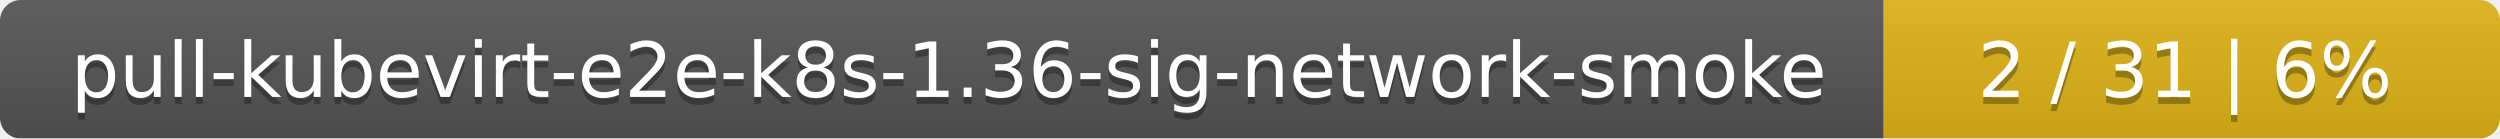
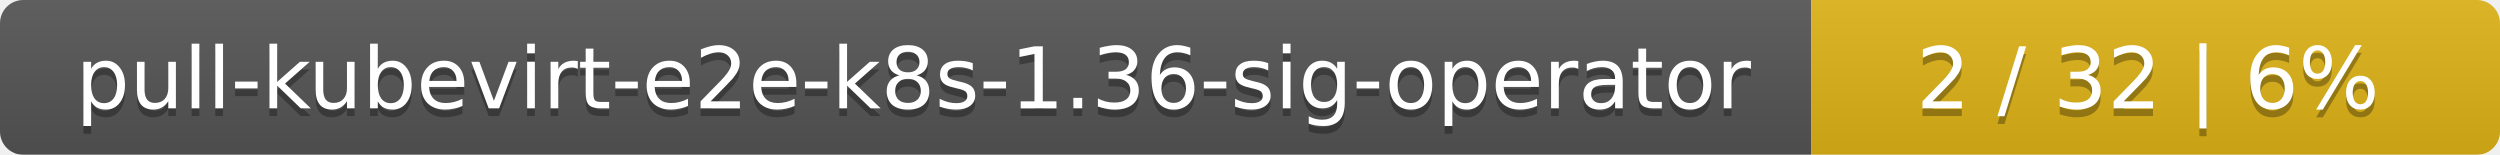
- <svg xmlns="http://www.w3.org/2000/svg" width="361" height="20">
+ <svg xmlns="http://www.w3.org/2000/svg" width="323" height="20">
  <linearGradient id="smooth" x2="0" y2="100%">
    <stop offset="0" stop-color="#bbb" stop-opacity=".1" />
    <stop offset="1" stop-opacity=".1" />
  </linearGradient>
  <mask id="round">
-     <rect width="361" height="20" rx="3" fill="#fff" />
+     <rect width="323" height="20" rx="3" fill="#fff" />
  </mask>
  <g mask="url(#round)">
-     <rect width="272" height="20" fill="#555" />
-     <rect x="272" width="89" height="20" fill="#dfb317" />
-     <rect width="361" height="20" fill="url(#smooth)" />
+     <rect width="234" height="20" fill="#555" />
+     <rect x="234" width="89" height="20" fill="#dfb317" />
+     <rect width="323" height="20" fill="url(#smooth)" />
  </g>
  <g fill="#fff" text-anchor="middle" font-family="DejaVu Sans,Verdana,Geneva,sans-serif" font-size="11">
-     <text x="137" y="15" fill="#010101" fill-opacity=".3">pull-kubevirt-e2e-k8s-1.36-sig-network-smoke</text>
-     <text x="137" y="14">pull-kubevirt-e2e-k8s-1.36-sig-network-smoke</text>
-     <text x="315.5" y="15" fill="#010101" fill-opacity=".3">2 / 31    |    6%</text>
-     <text x="315.5" y="14">2 / 31    |    6%</text>
+     <text x="118" y="15" fill="#010101" fill-opacity=".3">pull-kubevirt-e2e-k8s-1.36-sig-operator</text>
+     <text x="118" y="14">pull-kubevirt-e2e-k8s-1.36-sig-operator</text>
+     <text x="277.5" y="15" fill="#010101" fill-opacity=".3">2 / 32    |    6%</text>
+     <text x="277.5" y="14">2 / 32    |    6%</text>
  </g>
</svg>
